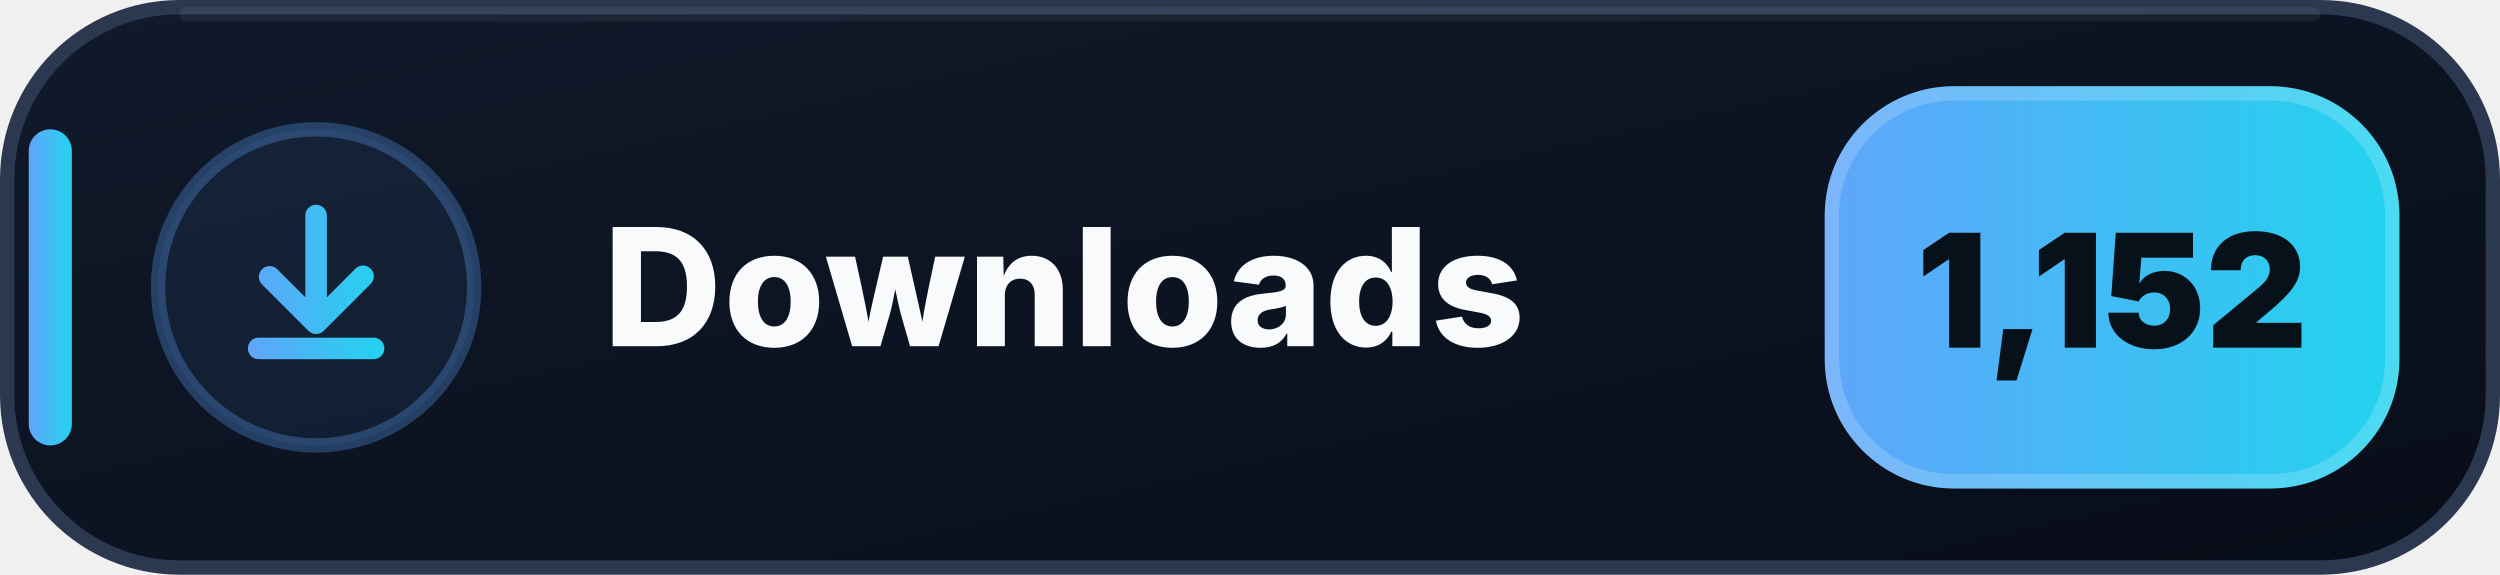
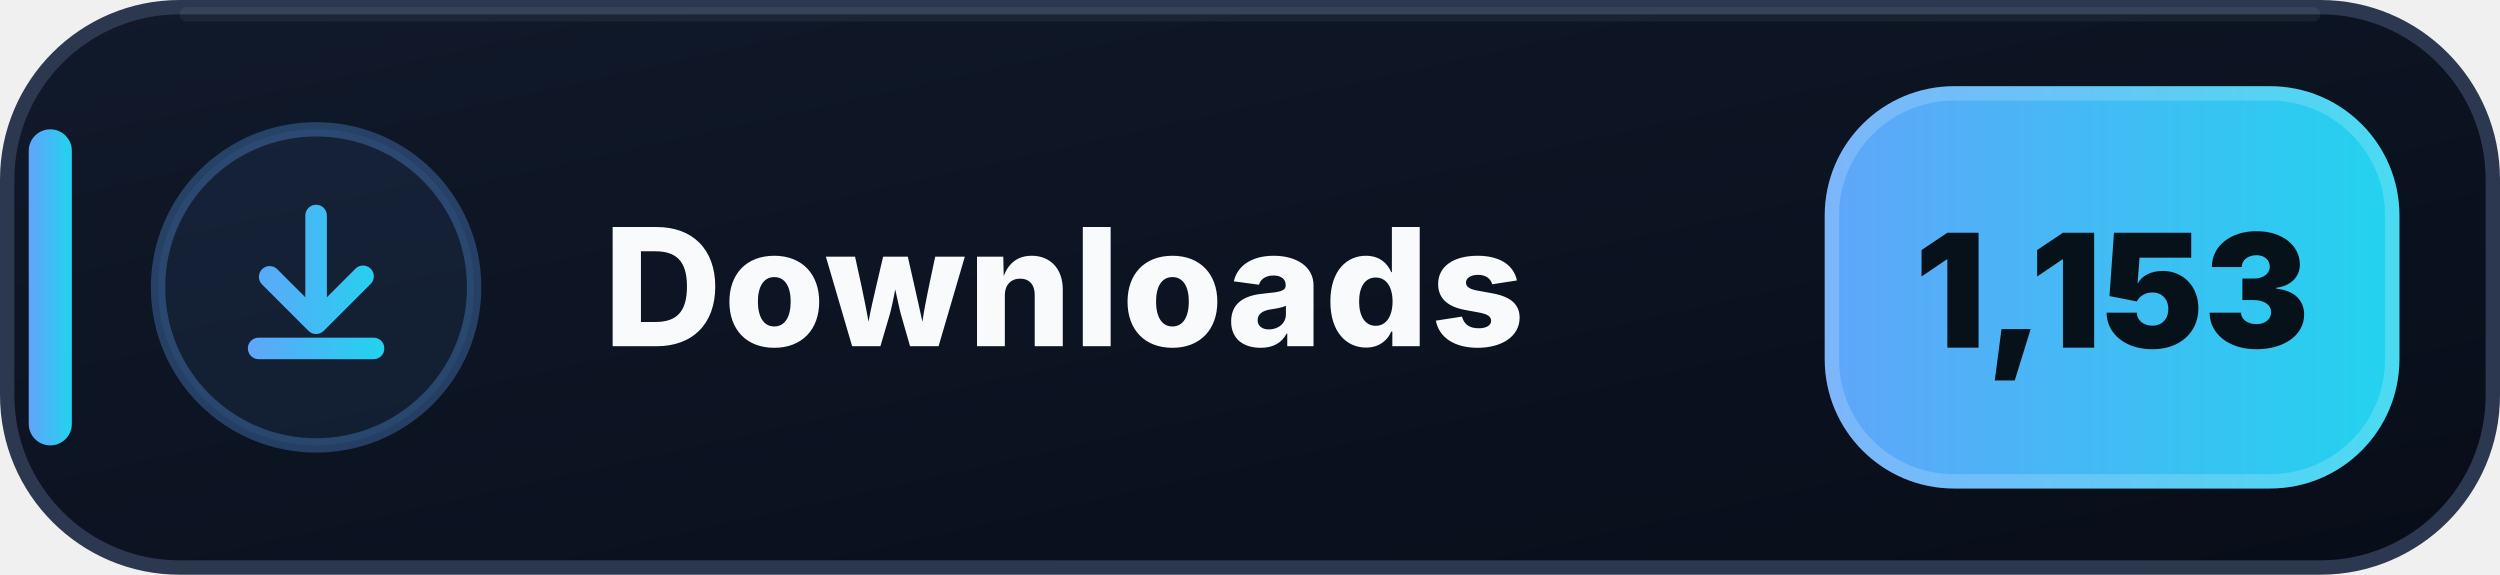
- <svg xmlns="http://www.w3.org/2000/svg" width="174" height="40" viewBox="0 0 174 40" role="img" aria-label="Downloads: 1,152">
+ <svg xmlns="http://www.w3.org/2000/svg" width="174" height="40" viewBox="0 0 174 40" role="img" aria-label="Downloads: 1,153">
  <defs>
    <linearGradient id="downloads-bg" x1="0" y1="0" x2="1" y2="1">
      <stop offset="0" stop-color="#111A2B" />
      <stop offset=".58" stop-color="#0B1220" />
      <stop offset="1" stop-color="#080D18" />
    </linearGradient>
    <linearGradient id="downloads-accent" x1="0" y1="0" x2="1" y2="0">
      <stop offset="0" stop-color="#60A5FA" />
      <stop offset="1" stop-color="#22D3EE" />
    </linearGradient>
  </defs>
  <rect x=".5" y=".5" width="173" height="39" rx="12" fill="url(#downloads-bg)" stroke="#2B3850" />
  <path d="M13 1h148" stroke="#FFFFFF" stroke-opacity=".055" stroke-linecap="round" />
  <rect x="2" y="9" width="3" height="22" rx="1.5" fill="url(#downloads-accent)" />
  <circle cx="22" cy="20" r="11" fill="#60A5FA" fill-opacity=".075" stroke="#60A5FA" stroke-opacity=".3" />
  <g transform="translate(14 12)" fill="url(#downloads-accent)">
    <path d="M8 2.25a.75.75 0 0 1 .75.75v5.69l1.97-1.97a.75.75 0 1 1 1.06 1.06l-3.25 3.25a.75.75 0 0 1-1.06 0L4.22 7.78a.75.75 0 0 1 1.06-1.06l1.97 1.97V3A.75.75 0 0 1 8 2.25Zm-4.75 10a.75.75 0 0 1 .75-.75h8a.75.75 0 0 1 0 1.5H4a.75.75 0 0 1-.75-.75Z" />
  </g>
  <text x="42" y="24.1" fill="#F8FAFC" font-family="Segoe UI,Inter,Arial,sans-serif" font-size="11.4" font-weight="800" letter-spacing=".12">Downloads</text>
  <rect x="127" y="6" width="40" height="28" rx="9" fill="url(#downloads-accent)" />
  <rect x="127.5" y="6.5" width="39" height="27" rx="8.5" fill="none" stroke="#FFFFFF" stroke-opacity=".18" />
-   <text x="147" y="24.2" text-anchor="middle" fill="#07111A" font-family="Segoe UI,Inter,Arial,sans-serif" font-size="11" font-weight="900">1,152</text>
+   <text x="147" y="24.2" text-anchor="middle" fill="#07111A" font-family="Segoe UI,Inter,Arial,sans-serif" font-size="11" font-weight="900">1,153</text>
</svg>
